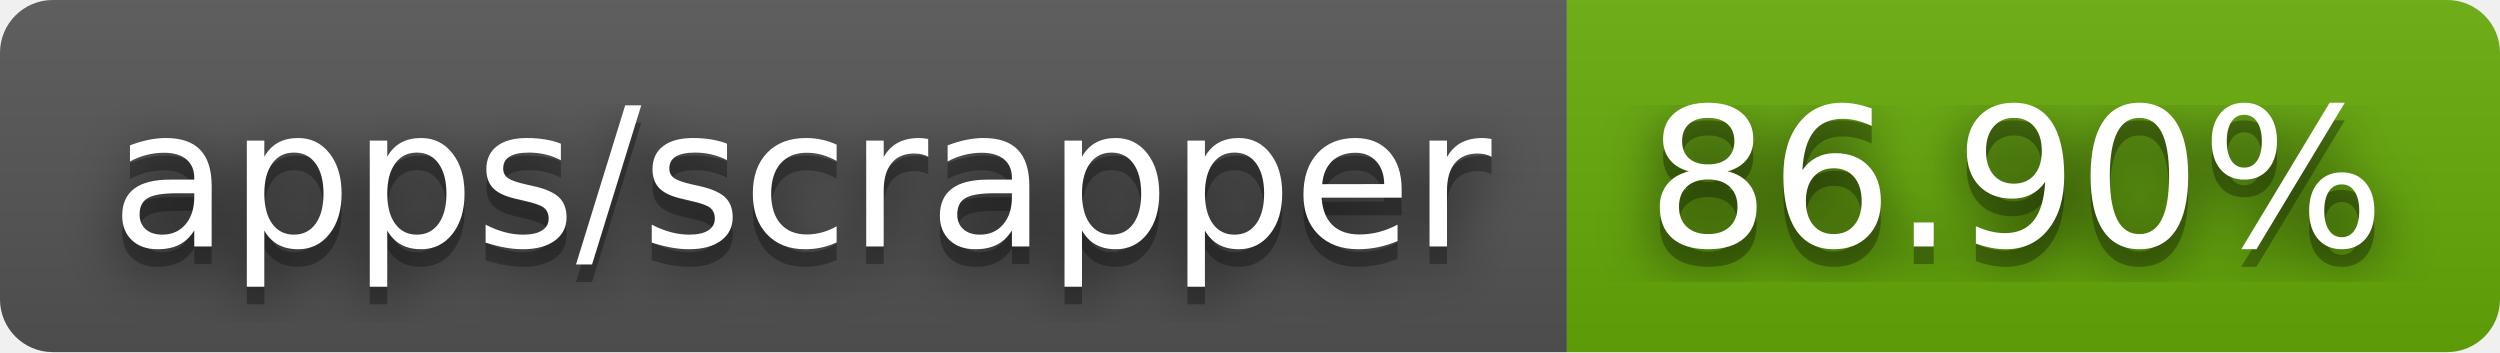
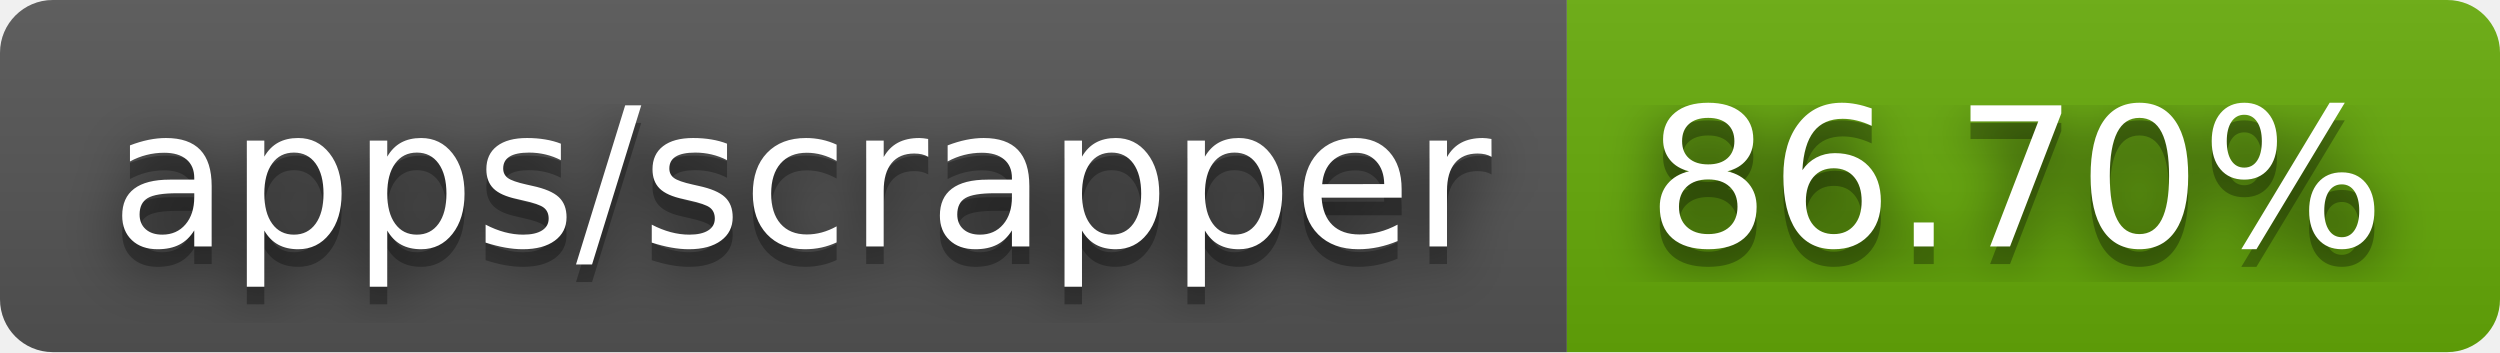
- <svg xmlns="http://www.w3.org/2000/svg" width="142" height="20" role="img" aria-label="apps/scrapper: 86.90%">
+ <svg xmlns="http://www.w3.org/2000/svg" width="142" height="20" role="img" aria-label="apps/scrapper: 86.70%">
  <filter id="blur">
    <feGaussianBlur stdDeviation="16" />
  </filter>
  <linearGradient id="s" x2="0" y2="100%">
    <stop offset="0" stop-color="#bbb" stop-opacity=".1" />
    <stop offset="1" stop-opacity=".1" />
  </linearGradient>
  <clipPath id="r">
    <rect width="142" height="20" rx="3" />
  </clipPath>
  <g clip-path="url(#r)">
    <rect width="89" height="20" fill="#555" />
    <rect x="89" width="53" height="20" fill="#67ac09" />
    <rect width="142" height="20" fill="url(#s)" />
  </g>
  <g fill="#fff" text-anchor="middle" font-family="Verdana,Geneva,DejaVu Sans,sans-serif" text-rendering="geometricPrecision" font-size="110">
    <g transform="scale(.1)">
      <g aria-hidden="true" fill="#010101">
        <text x="455" y="150" fill-opacity=".8" filter="url(#blur)" textLength="790">apps/scrapper</text>
        <text x="455" y="150" fill-opacity=".3" textLength="790">apps/scrapper</text>
      </g>
      <text x="455" y="140" textLength="790">apps/scrapper</text>
    </g>
    <g transform="scale(.1)">
      <g aria-hidden="true" fill="#010101">
-         <text x="1145" y="150" fill-opacity=".8" filter="url(#blur)" textLength="430">86.90%</text>
-         <text x="1145" y="150" fill-opacity=".3" textLength="430">86.90%</text>
+         <text x="1145" y="150" fill-opacity=".8" filter="url(#blur)" textLength="430">86.70%</text>
+         <text x="1145" y="150" fill-opacity=".3" textLength="430">86.70%</text>
      </g>
-       <text x="1145" y="140" textLength="430">86.90%</text>
+       <text x="1145" y="140" textLength="430">86.70%</text>
    </g>
  </g>
</svg>
